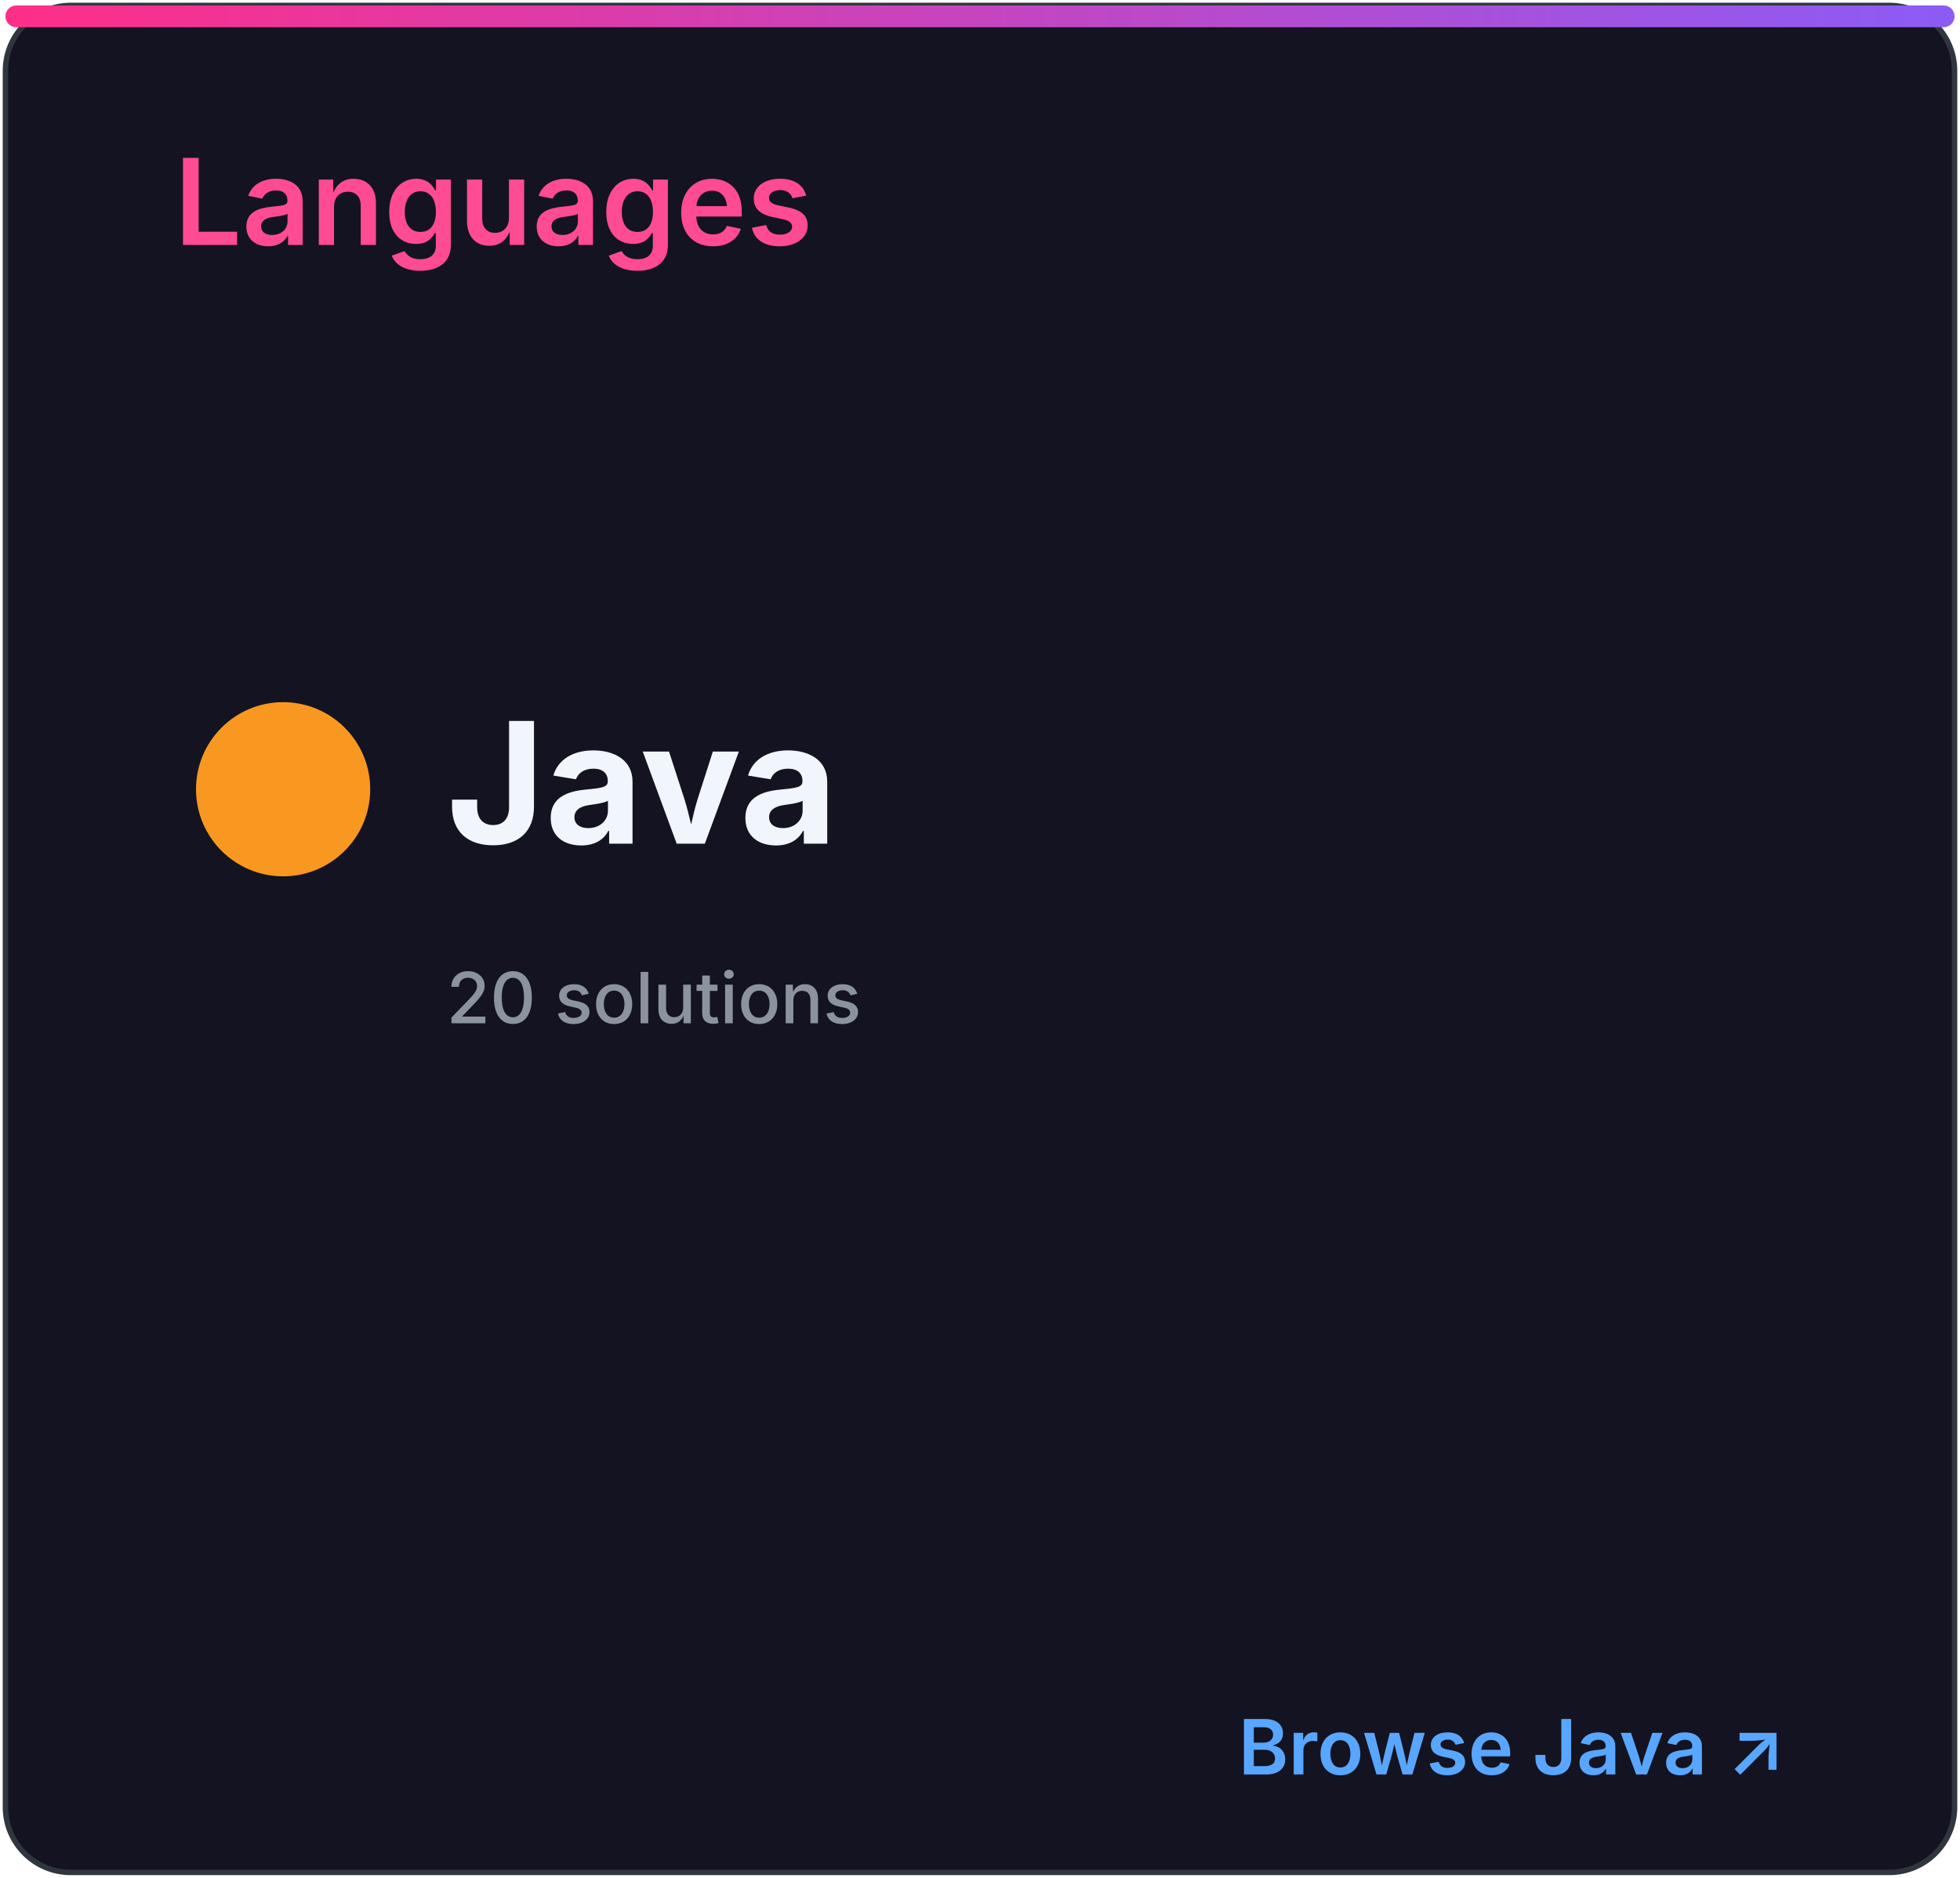
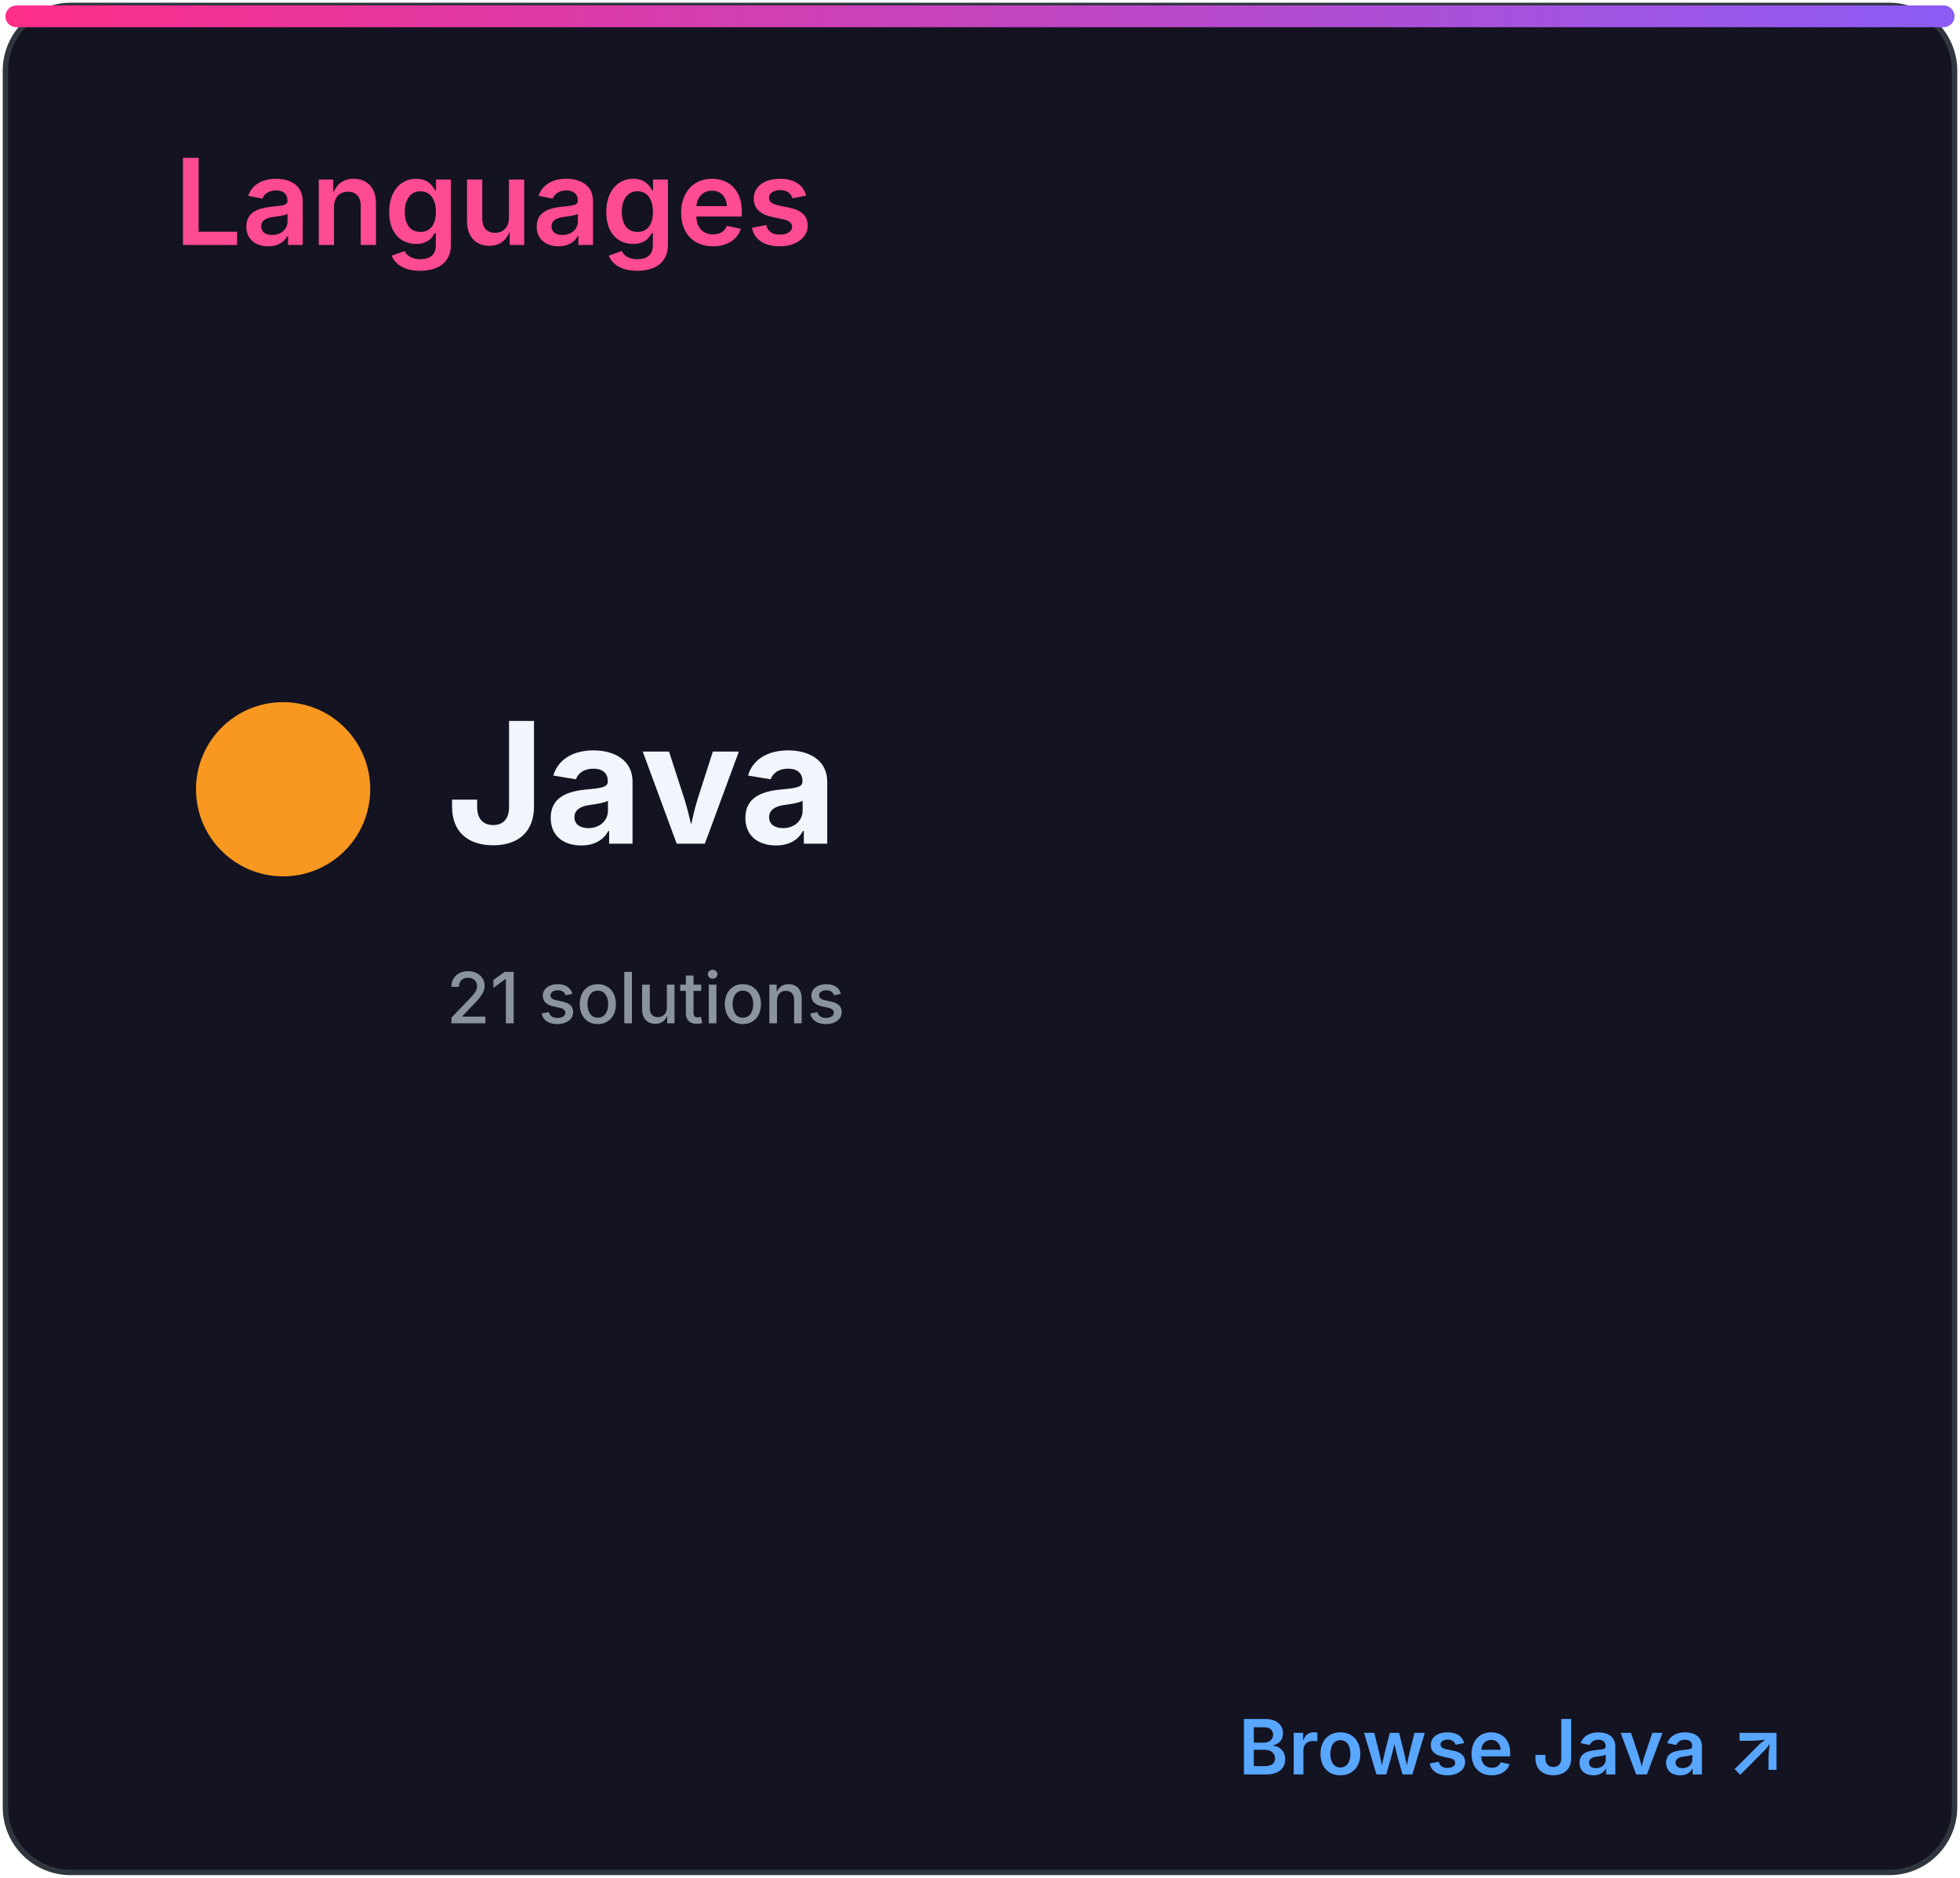
<svg xmlns="http://www.w3.org/2000/svg" width="360" height="345" viewBox="0 0 360 345" role="img" aria-labelledby="title desc">
  <defs>
    <linearGradient id="accent" x1="0" x2="1">
      <stop stop-color="#ff2e88" />
      <stop offset="1" stop-color="#8b5cf6" />
    </linearGradient>
    <clipPath id="bar">
      <rect x="32" y="82" width="296" height="8" rx="4" />
    </clipPath>
    <style>
.heading{font:600 22px -apple-system,BlinkMacSystemFont,'Segoe UI',sans-serif;fill:#ff4b91}
.eyebrow{font:600 10px -apple-system,BlinkMacSystemFont,'Segoe UI',sans-serif;letter-spacing:1.2px;fill:#8b949e}
.total{font:700 52px -apple-system,BlinkMacSystemFont,'Segoe UI',sans-serif;fill:#f0f6fc}
.metric{font:600 15px -apple-system,BlinkMacSystemFont,'Segoe UI',sans-serif;fill:#f0f6fc}
.count{font:700 16px -apple-system,BlinkMacSystemFont,'Segoe UI',sans-serif;fill:#f0f6fc}
.muted{font:500 13px -apple-system,BlinkMacSystemFont,'Segoe UI',sans-serif;fill:#8b949e}
.language{font:700 31px -apple-system,BlinkMacSystemFont,'Segoe UI',sans-serif;fill:#f0f6fc}
.link{font:600 14px -apple-system,BlinkMacSystemFont,'Segoe UI',sans-serif;fill:#58a6ff}
</style>
  </defs>
  <rect x="1" y="1" width="358" height="343" rx="12" fill="#141321" stroke="#30363d" />
  <rect x="1" y="1" width="358" height="4" rx="2" fill="url(#accent)" />
  <text x="32" y="45" class="heading">Languages</text>
  <circle cx="52" cy="145" r="16" fill="#f89820" />
  <text x="82" y="155" class="language">Java</text>
-   <text x="82" y="188" class="muted">20 solutions</text>
+   <text x="82" y="188" class="muted">21 solutions</text>
  <text x="328" y="326" class="link" text-anchor="end">Browse Java ↗</text>
</svg>
